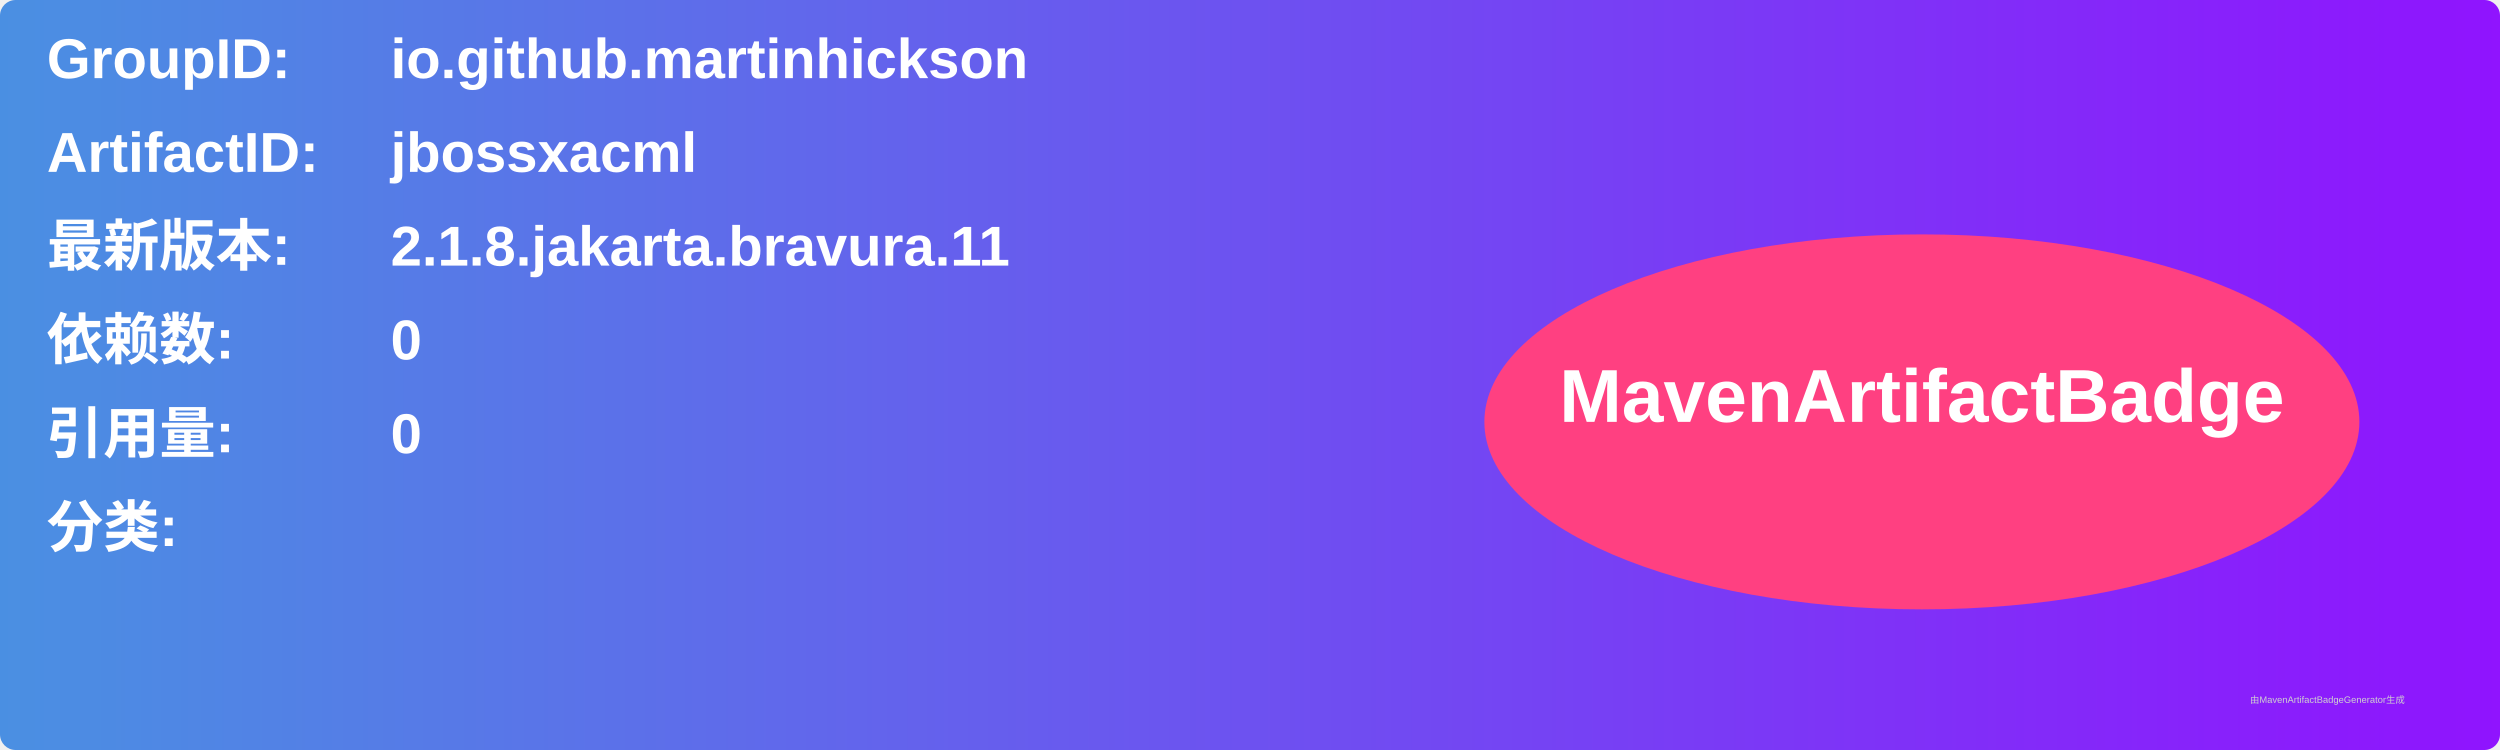
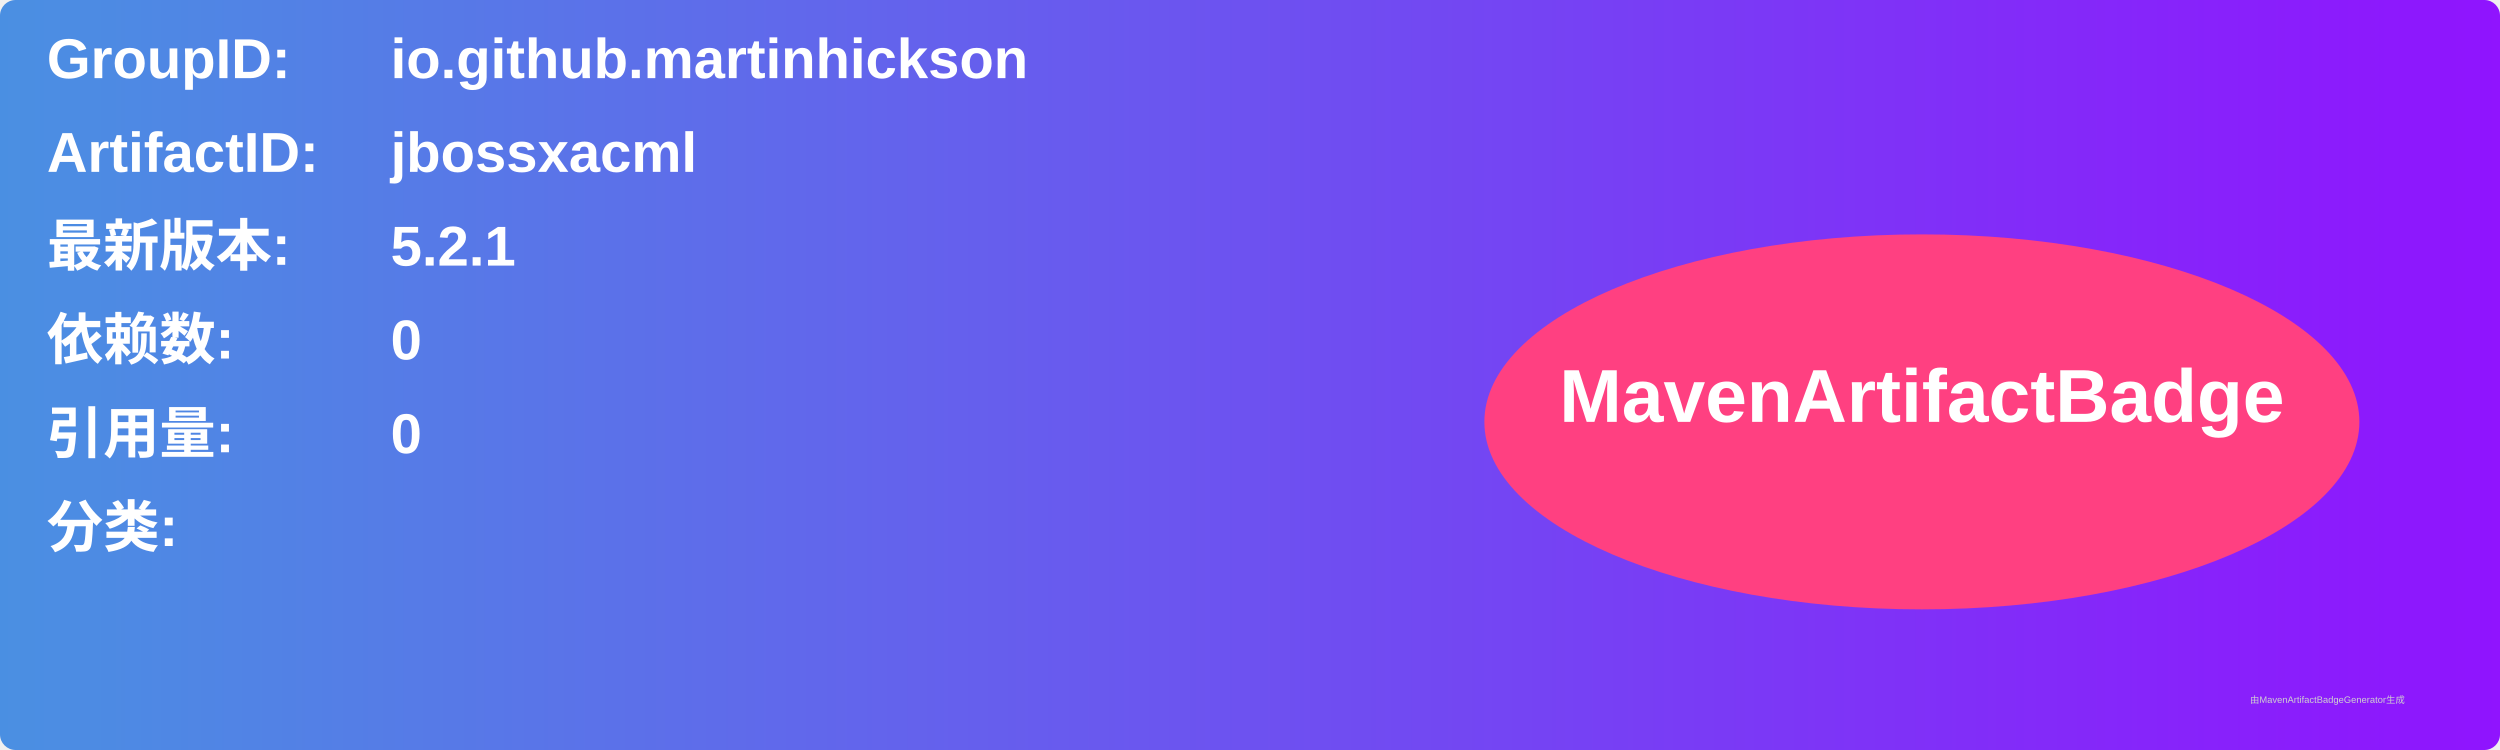
<svg xmlns="http://www.w3.org/2000/svg" width="800" height="240" viewBox="0 0 800 240">
  <linearGradient id="grad" x1="0%" y1="0%" x2="100%" y2="0%">
    <stop offset="0%" stop-color="#4a90e2" />
    <stop offset="100%" stop-color="#9013fe" />
  </linearGradient>
  <rect width="100%" height="100%" rx="5" ry="5" fill="url(#grad)" />
  <g transform="translate(15, 15)">
    <text x="0" y="10" font-family="Arial" font-size="18" fill="white" font-weight="bold" width="260">GroupID:</text>
    <text x="110" y="10" font-family="Arial" font-size="18" fill="white" font-weight="bold" width="460">io.github.martinhickson</text>
    <text x="0" y="40" font-family="Arial" font-size="18" fill="white" font-weight="bold" width="260">ArtifactID:</text>
    <text x="110" y="40" font-family="Arial" font-size="18" fill="white" font-weight="bold" width="460">jbossxacml</text>
    <text x="0" y="70" font-family="Arial" font-size="18" fill="white" font-weight="bold">最新版本:</text>
    <text x="110" y="70" font-family="Arial" font-size="18" fill="white" font-weight="bold">
-       <tspan font-weight="bold">2.1.8.jakarta.bravura.11</tspan>
+       <tspan font-weight="bold">5.2.1</tspan>
    </text>
    <text x="0" y="100" font-family="Arial" font-size="18" fill="white" font-weight="bold">依赖数: </text>
    <text x="110" y="100" font-family="Arial" font-size="18" fill="white">
      <tspan font-weight="bold">0</tspan>
    </text>
    <text x="0" y="130" font-family="Arial" font-size="18" fill="white" font-weight="bold">引用量: </text>
    <text x="110" y="130" font-family="Arial" font-size="18" fill="white">
      <tspan font-weight="bold">0</tspan>
    </text>
    <text x="0" y="160" font-family="Arial" font-size="18" fill="white" font-weight="bold">分类:</text>
    <text x="10" y="190" font-family="Arial" font-size="10" fill="white">
      <tspan font-weight="bold" />
    </text>
    <ellipse cx="600" cy="120" rx="140" ry="60" fill="#ff4081" />
    <text x="600" y="120" text-anchor="middle" font-family="Arial" font-size="24" fill="white" font-weight="bold">MavenArtifactBadge</text>
  </g>
  <text x="720" y="225" font-family="Arial" font-size="3" fill="#d0d0d0">由MavenArtifactBadgeGenerator生成</text>
</svg>
